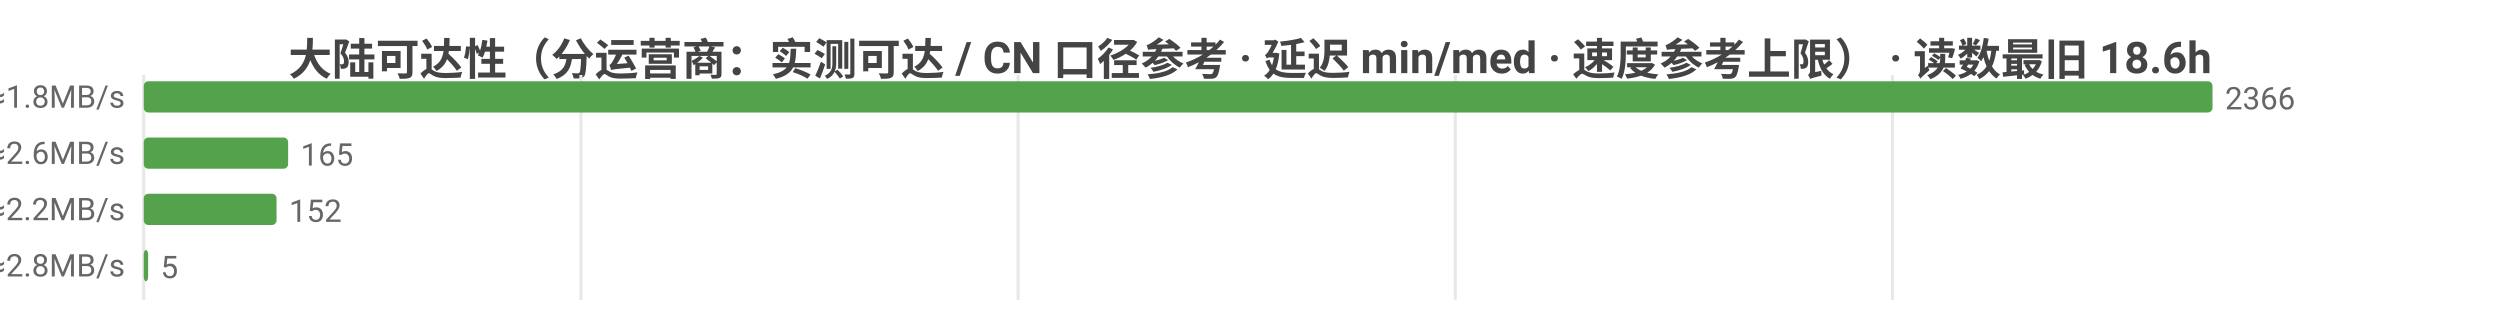
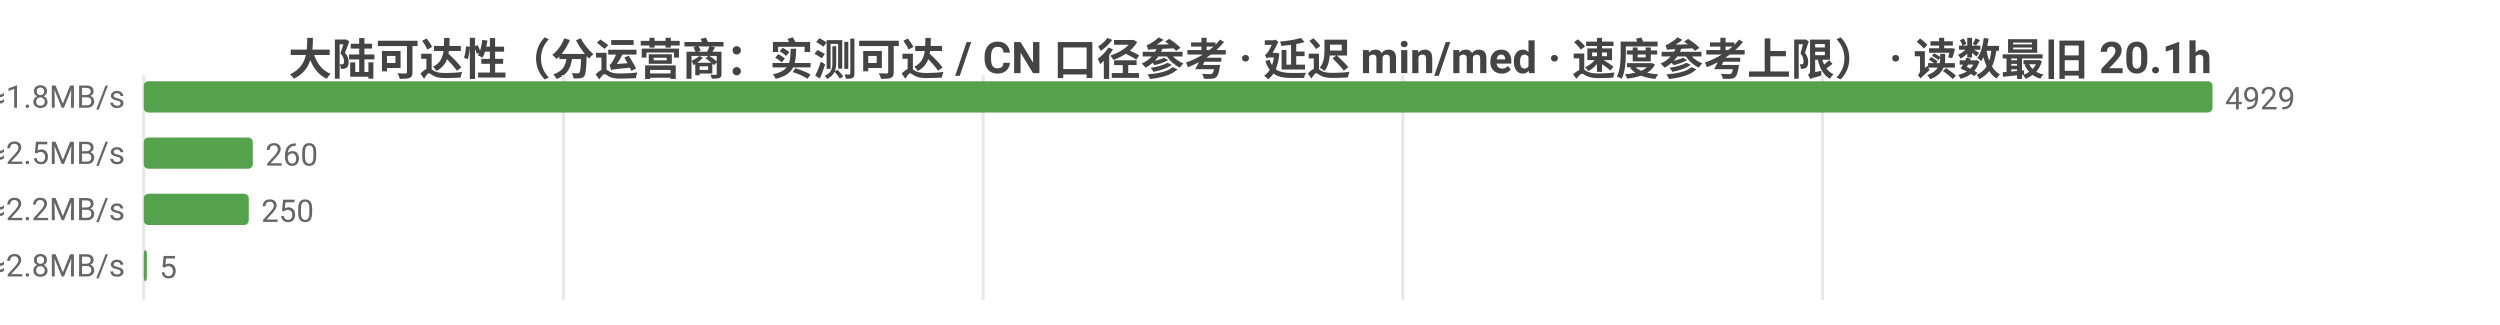
<svg xmlns="http://www.w3.org/2000/svg" width="800" height="104" viewBox="0 0 800 104">
  <rect width="800" height="104" fill="#ffffff" />
  <style>text{font-family:system-ui,-apple-system,'Segoe UI',Roboto,'PingFang SC','Microsoft YaHei','Noto Sans CJK SC',sans-serif}.g{stroke:#e8e8e8;stroke-width:1}.a{stroke:#999;stroke-width:1}.t{font-size:10px;fill:#666}.m{font-size:10px;text-anchor:middle;fill:#666}.e{font-size:10px;text-anchor:end;fill:#666}.l{font-size:11px;fill:#333}.tt{font-size:14px;font-weight:600;text-anchor:middle;fill:#444}.em{font-size:13px;text-anchor:middle;fill:#999}</style>
-   <text class="tt" x="400.0" y="24">大陆可达性（分运营商：实测可达 / CN 口径参考 · 延迟 min/med · 速度参考上限） · 读数最旧 18.6h</text>
+   <text class="tt" x="400.0" y="24">大陆可达性（分运营商：实测可达 / CN 口径参考 · 延迟 min/med · 速度参考上限） · 读数最旧 20.1h</text>
  <line class="g" x1="46" y1="24" x2="46" y2="96" />
-   <line class="g" x1="185.9" y1="24" x2="185.9" y2="96" />
-   <line class="g" x1="325.8" y1="24" x2="325.8" y2="96" />
-   <line class="g" x1="465.7" y1="24" x2="465.7" y2="96" />
-   <line class="g" x1="605.6" y1="24" x2="605.6" y2="96" />
-   <text class="e" x="40" y="35">中国电信  实测可达 2366/2366 · CN口径 18070  min14/med273ms  ≈1.8MB/s</text>
+   <line class="g" x1="180.3" y1="24" x2="180.3" y2="96" />
+   <line class="g" x1="314.6" y1="24" x2="314.6" y2="96" />
+   <line class="g" x1="448.9" y1="24" x2="448.9" y2="96" />
+   <line class="g" x1="583.2" y1="24" x2="583.2" y2="96" />
+   <text class="e" x="40" y="35">中国电信  实测可达 4929/4929 · CN口径 18418  min14/med260ms  ≈1.8MB/s</text>
  <rect x="46" y="26" width="662" height="10" fill="#54a24b" rx="1.5" />
-   <text class="t" x="712" y="35">2366</text>
-   <text class="e" x="40" y="53">中国联通  实测可达 165/165 · CN口径 18070  min71/med184ms  ≈2.6MB/s</text>
-   <rect x="46" y="44" width="46.2" height="10" fill="#54a24b" rx="1.5" />
-   <text class="t" x="96.2" y="53">165</text>
-   <text class="e" x="40" y="71">中国移动  实测可达 152/152 · CN口径 18070  min57/med217ms  ≈2.2MB/s</text>
-   <rect x="46" y="62" width="42.5" height="10" fill="#54a24b" rx="1.5" />
-   <text class="t" x="92.5" y="71">152</text>
-   <text class="e" x="40" y="89">中国多线  实测可达 5/5 · CN口径 18070  min136/med169ms  ≈2.8MB/s</text>
-   <rect x="46" y="80" width="1.4" height="10" fill="#54a24b" rx="1.5" />
-   <text class="t" x="51.4" y="89">5</text>
+   <text class="t" x="712" y="35">4929</text>
+   <text class="e" x="40" y="53">中国联通  实测可达 260/260 · CN口径 18418  min57/med189ms  ≈2.5MB/s</text>
+   <rect x="46" y="44" width="34.9" height="10" fill="#54a24b" rx="1.5" />
+   <text class="t" x="84.9" y="53">260</text>
+   <text class="e" x="40" y="71">中国移动  实测可达 250/250 · CN口径 18418  min55/med220ms  ≈2.2MB/s</text>
+   <rect x="46" y="62" width="33.6" height="10" fill="#54a24b" rx="1.5" />
+   <text class="t" x="83.6" y="71">250</text>
+   <text class="e" x="40" y="89">中国多线  实测可达 5/5 · CN口径 18418  min136/med169ms  ≈2.8MB/s</text>
+   <rect x="46" y="80" width="1" height="10" fill="#54a24b" rx="1.5" />
+   <text class="t" x="51" y="89">5</text>
</svg>
